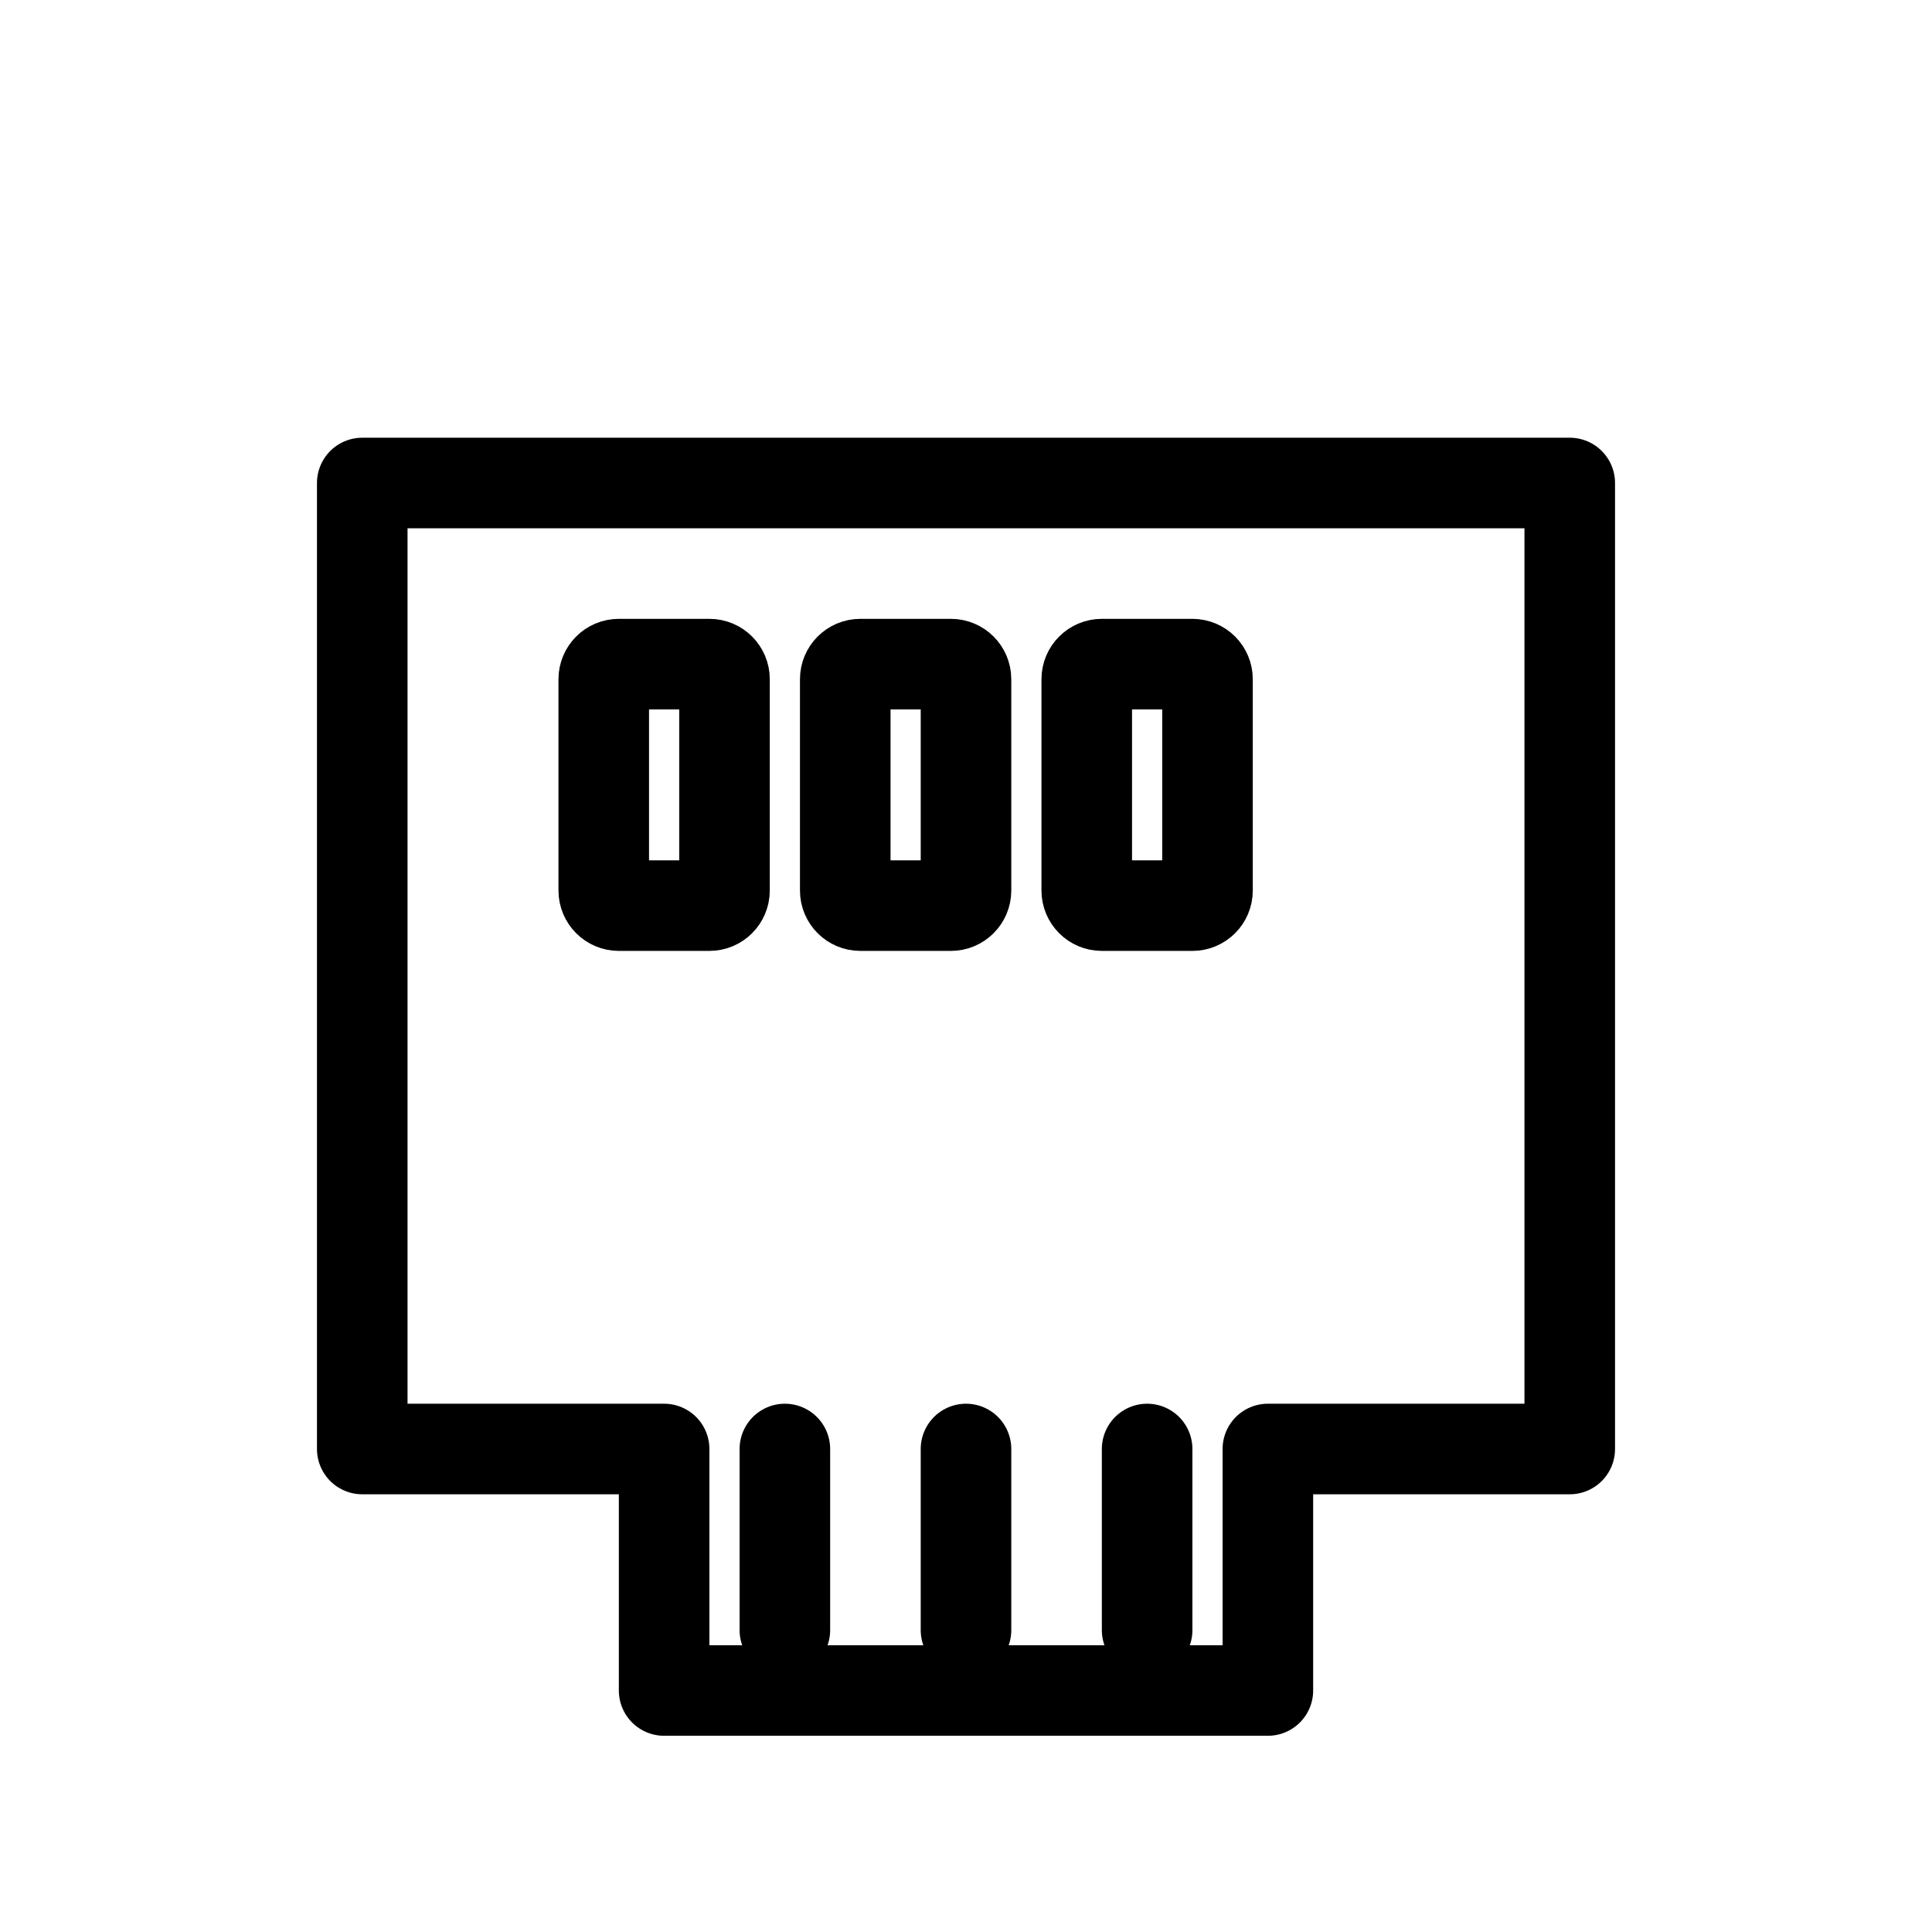
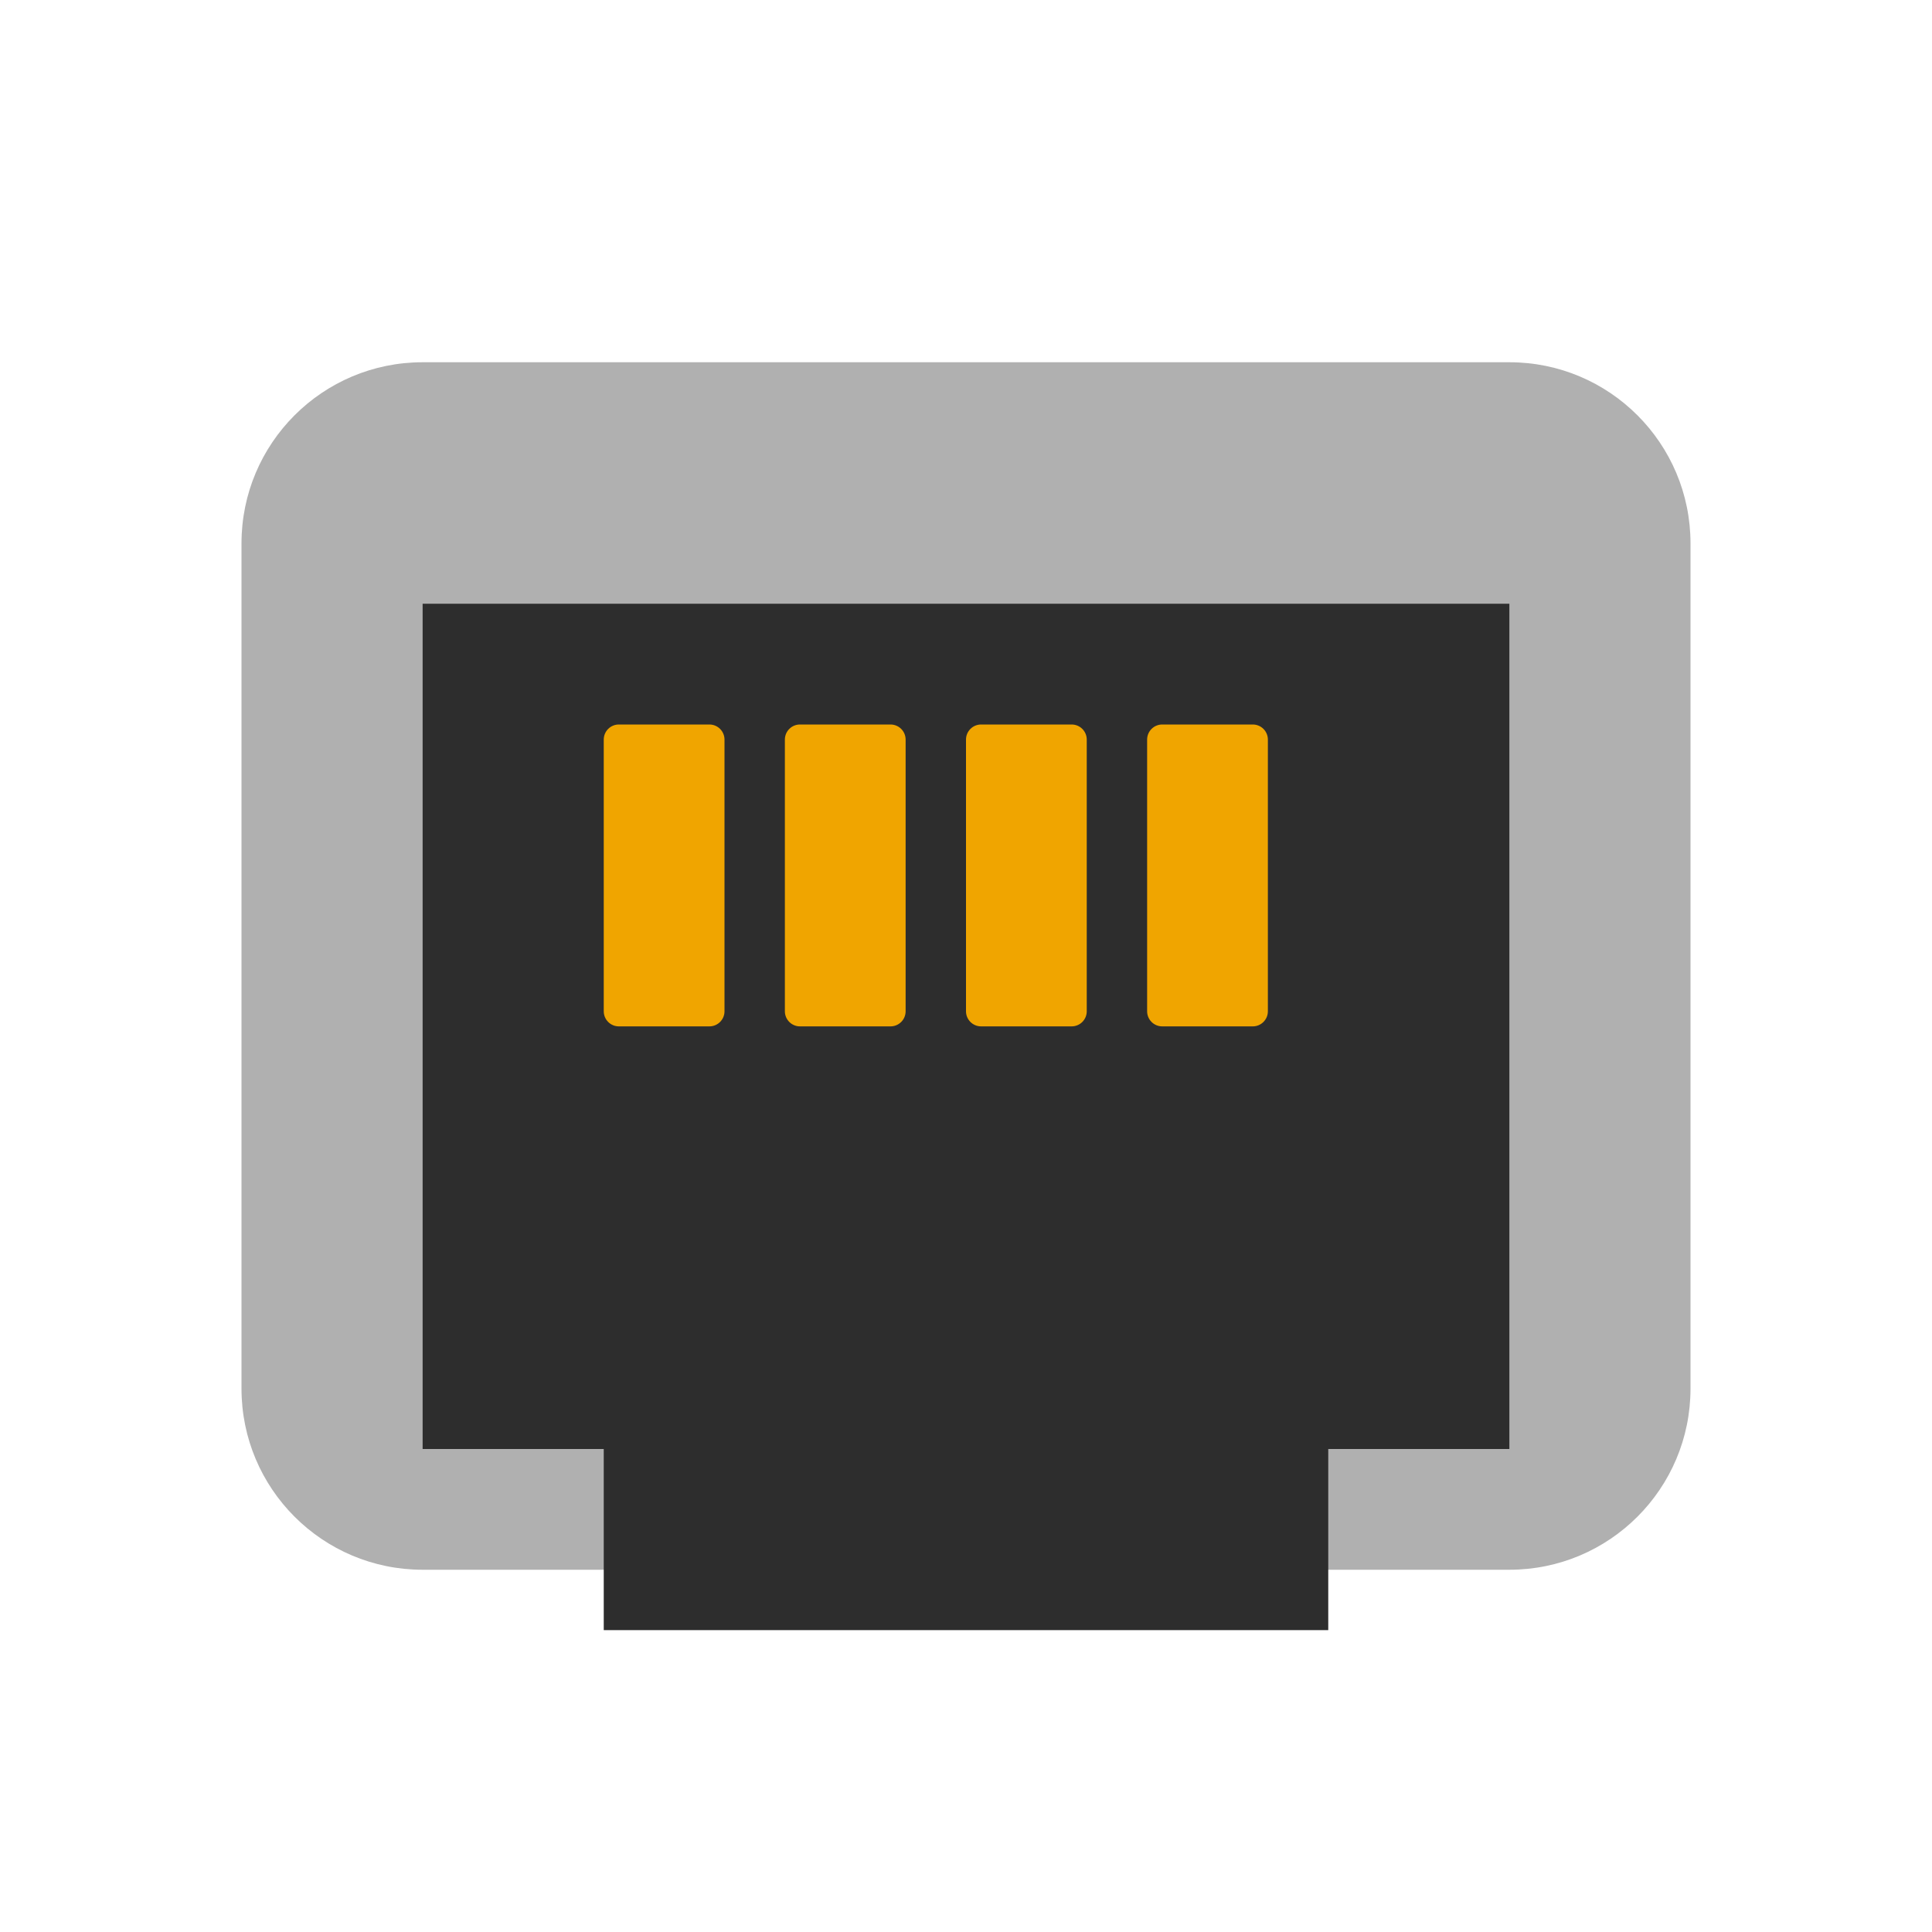
- <svg xmlns="http://www.w3.org/2000/svg" viewBox="0 0 64 64" fill="none" stroke="currentColor" stroke-width="3" stroke-linecap="round" stroke-linejoin="round">
-   <path d="M12 16h40v32H42v8H22v-8H12z" />
-   <rect x="20" y="22" width="4" height="8" rx="0.5" />
-   <rect x="28" y="22" width="4" height="8" rx="0.5" />
-   <rect x="36" y="22" width="4" height="8" rx="0.5" />
-   <line x1="26" y1="48" x2="26" y2="54" />
-   <line x1="32" y1="48" x2="32" y2="54" />
-   <line x1="38" y1="48" x2="38" y2="54" />
+ <svg xmlns="http://www.w3.org/2000/svg" viewBox="0 0 64 64">
+   <rect x="8" y="12" width="48" height="40" rx="6" fill="#b0b0b0" />
+   <path d="M14 20h36v28h-6v6H20v-6h-6z" fill="#2d2d2d" />
+   <rect x="20" y="24" width="4" height="10" rx="0.5" fill="#f0a500" />
+   <rect x="26" y="24" width="4" height="10" rx="0.5" fill="#f0a500" />
+   <rect x="32" y="24" width="4" height="10" rx="0.5" fill="#f0a500" />
+   <rect x="38" y="24" width="4" height="10" rx="0.5" fill="#f0a500" />
</svg>
